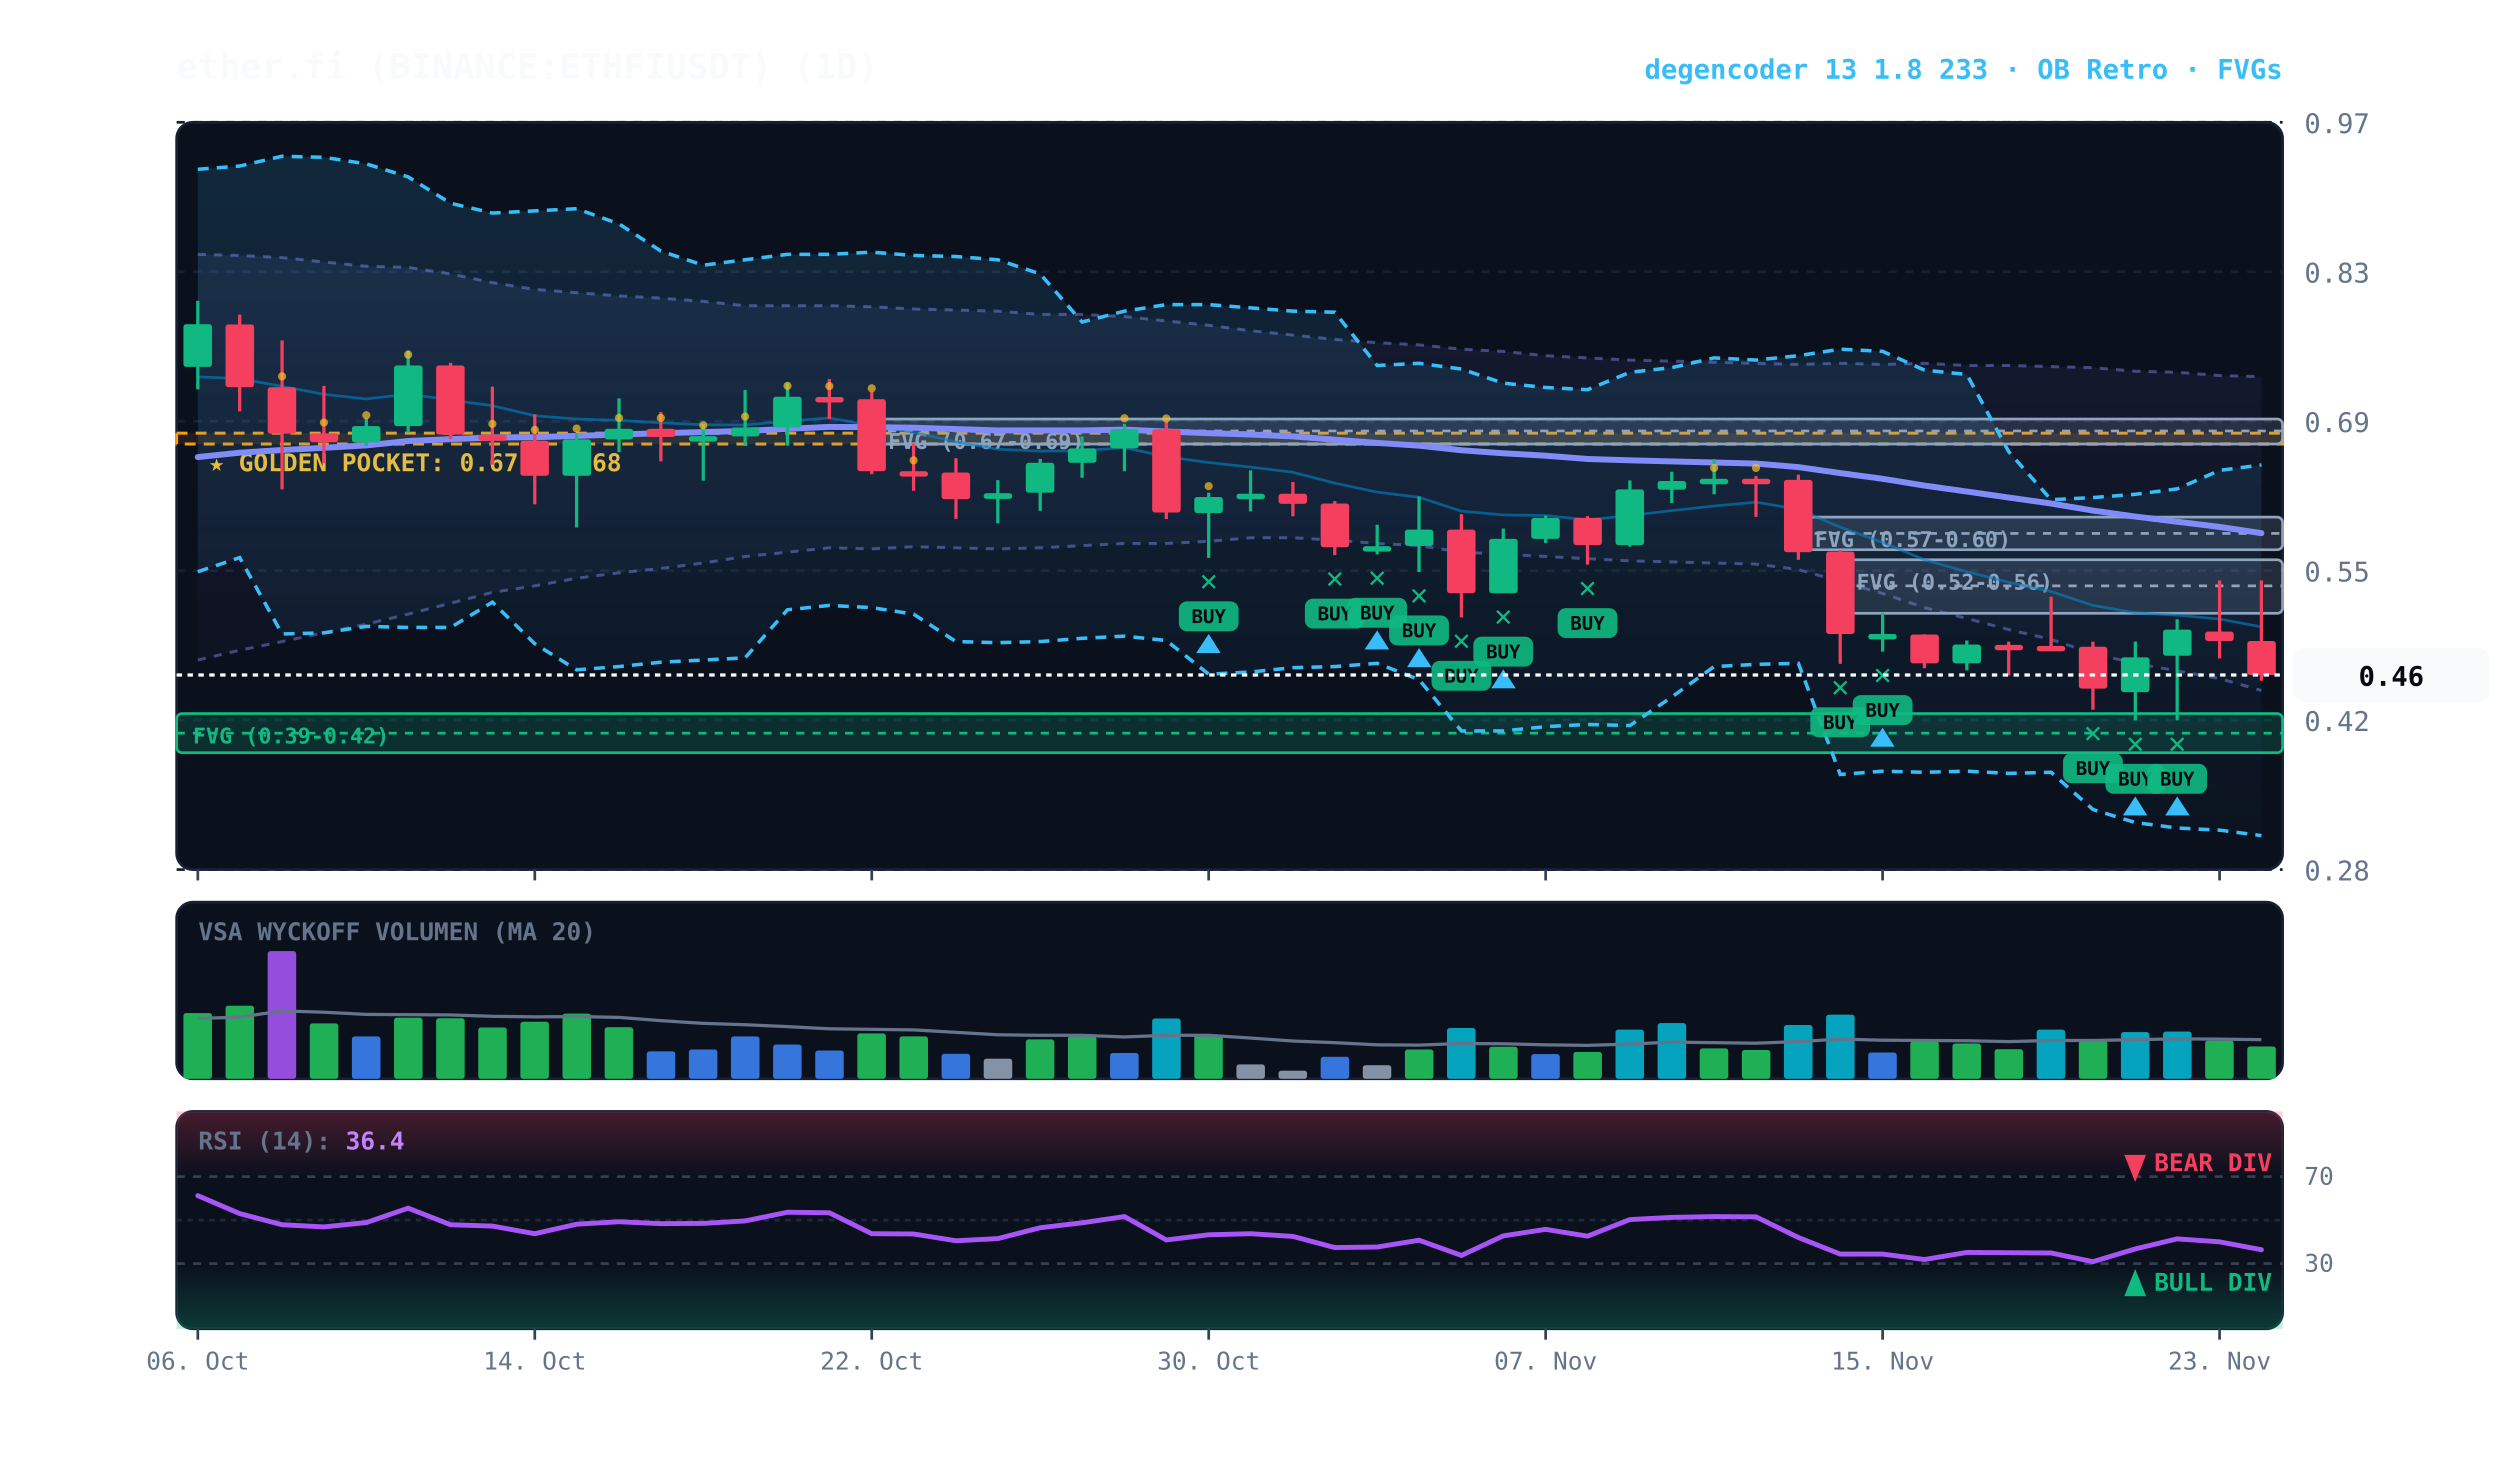
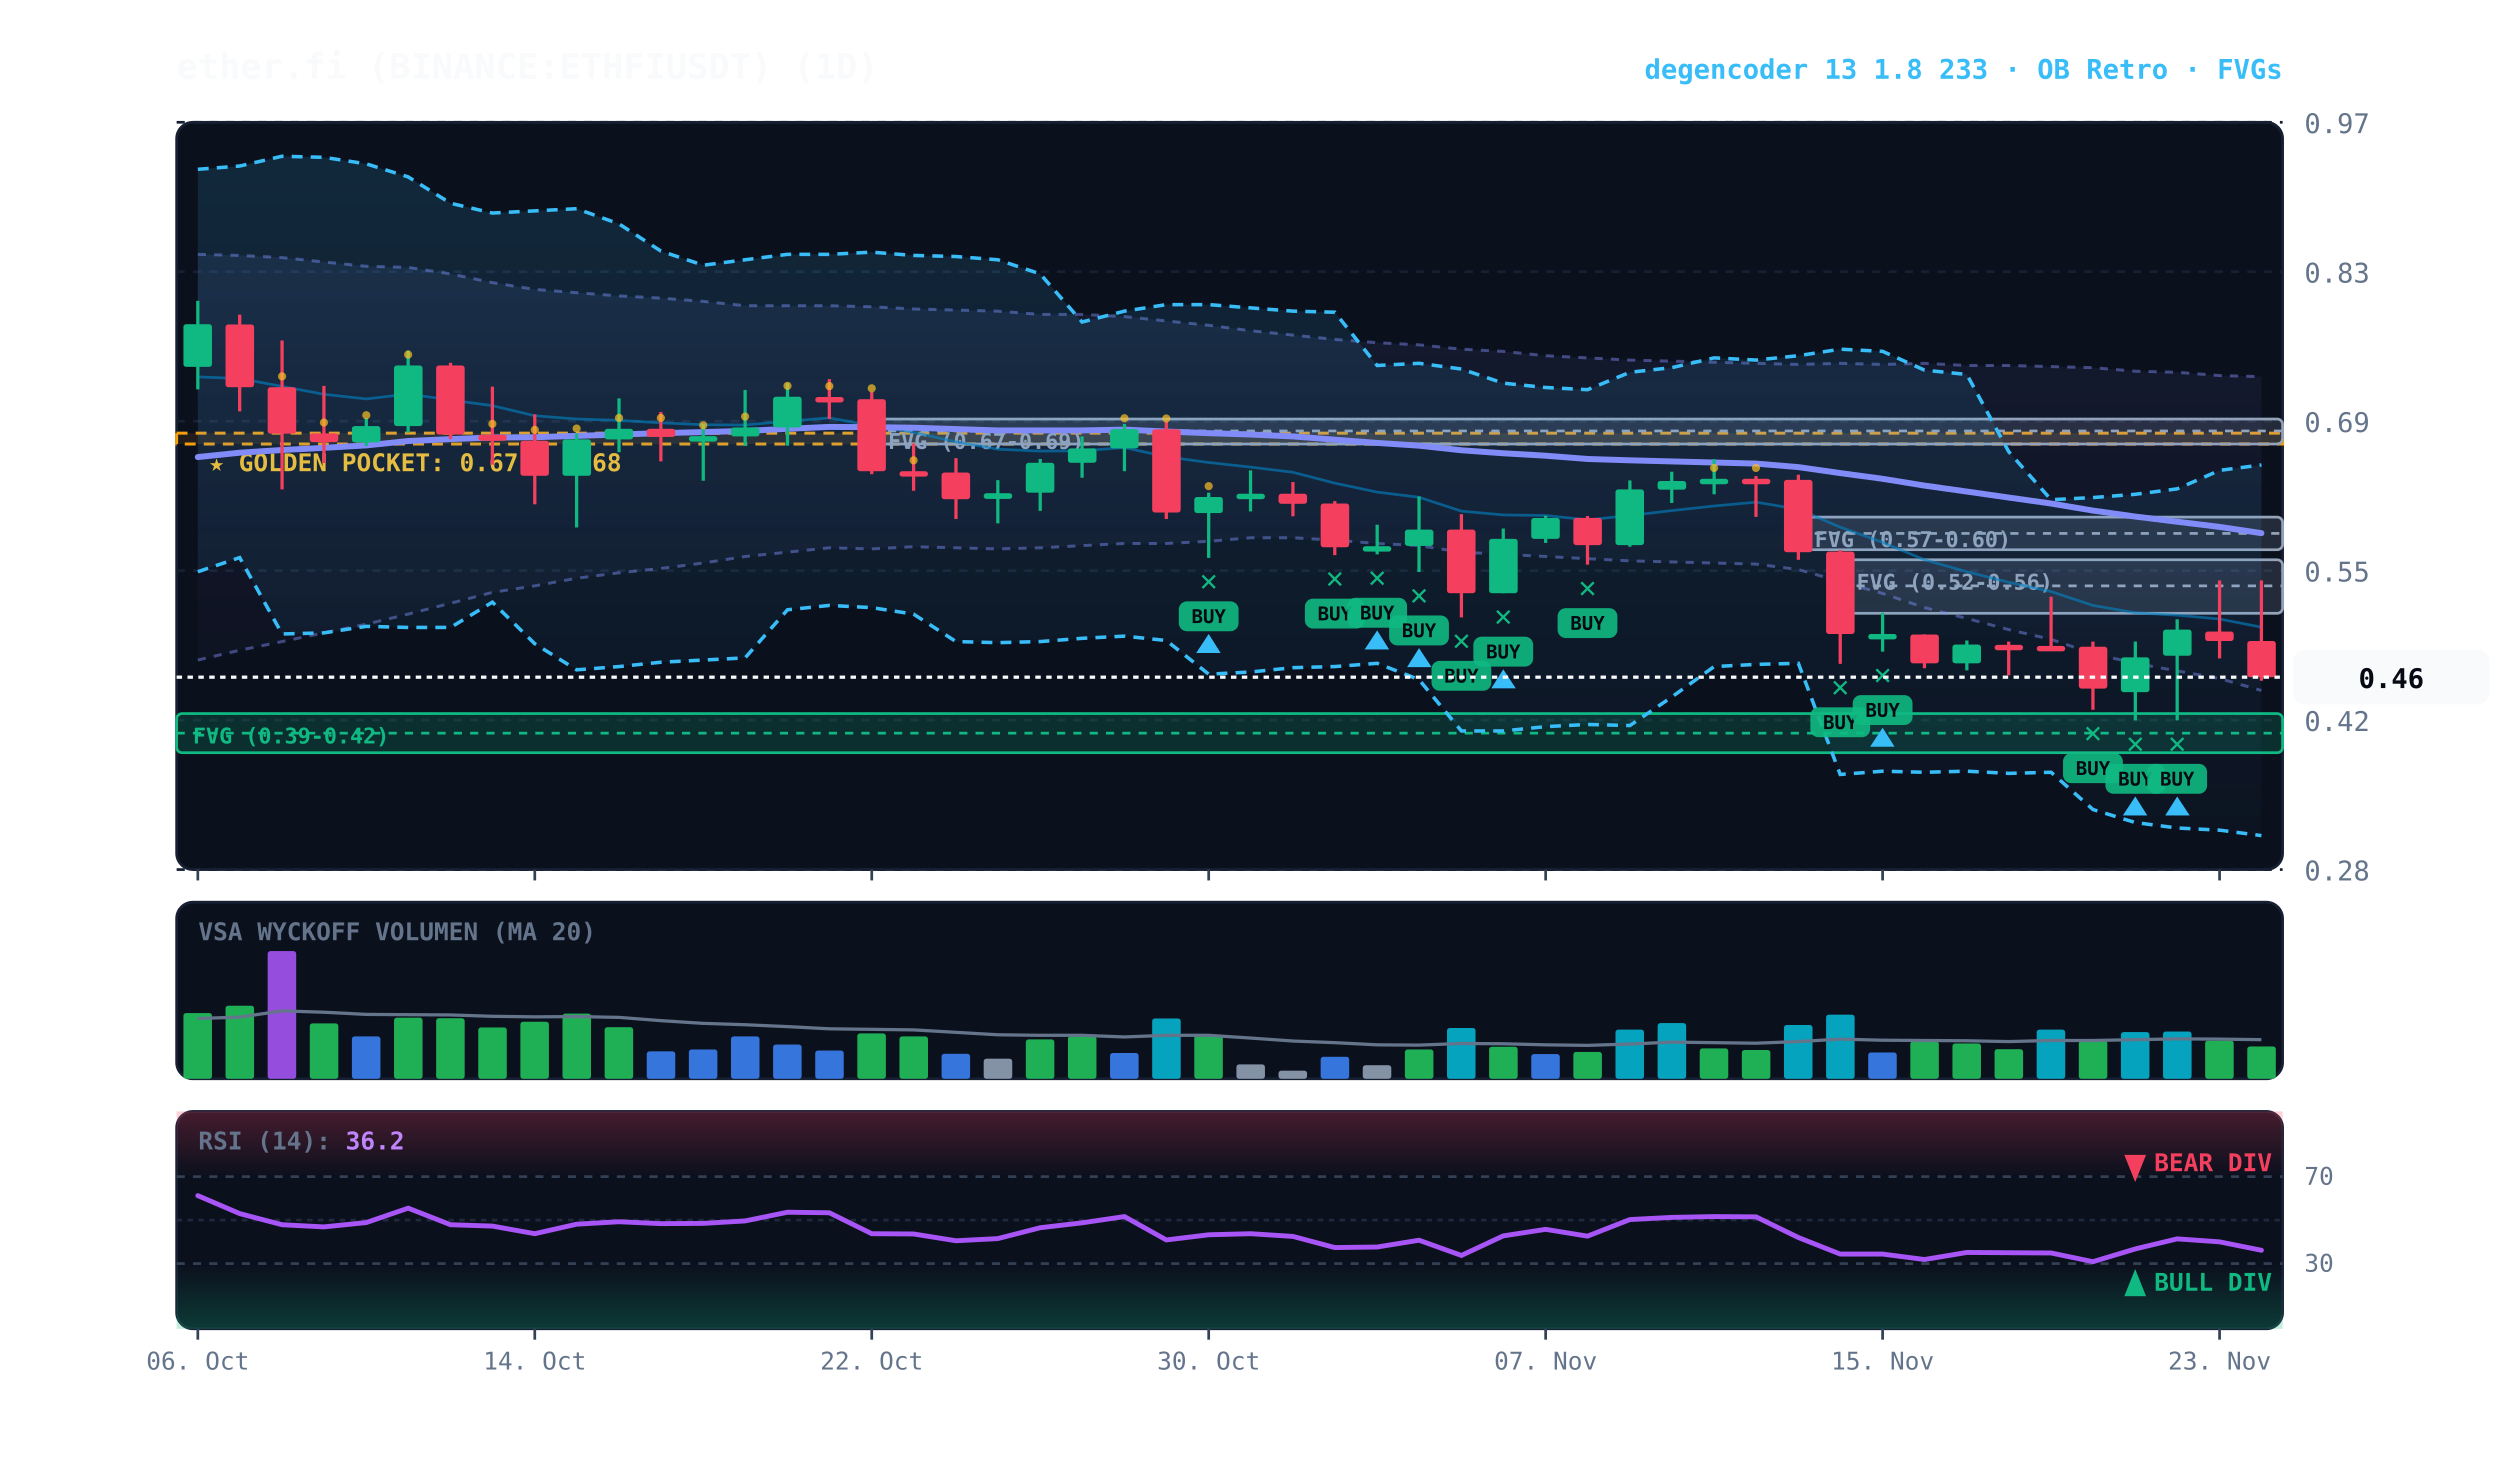
<svg xmlns="http://www.w3.org/2000/svg" viewBox="0 0 920 540" width="100%" height="100%" style="background:#070a13; font-family:'JetBrains Mono', monospace;">
  <defs>
    <linearGradient id="cloud-grad" x1="0%" y1="0%" x2="0%" y2="100%">
      <stop offset="0%" stop-color="#38bdf8" stop-opacity="0.14" />
      <stop offset="100%" stop-color="#38bdf8" stop-opacity="0.02" />
    </linearGradient>
    <linearGradient id="rfe-cloud" x1="0%" y1="0%" x2="0%" y2="100%">
      <stop offset="0%" stop-color="#818cf8" stop-opacity="0.09" />
      <stop offset="100%" stop-color="#818cf8" stop-opacity="0.02" />
    </linearGradient>
    <linearGradient id="rsi-overbought" x1="0%" y1="0%" x2="0%" y2="100%">
      <stop offset="0%" stop-color="#f43f5e" stop-opacity="0.25" />
      <stop offset="100%" stop-color="#f43f5e" stop-opacity="0.0" />
    </linearGradient>
    <linearGradient id="rsi-oversold" x1="0%" y1="0%" x2="0%" y2="100%">
      <stop offset="0%" stop-color="#10b981" stop-opacity="0.0" />
      <stop offset="100%" stop-color="#10b981" stop-opacity="0.25" />
    </linearGradient>
  </defs>
  <rect x="65" y="45" width="775" height="275" fill="#0b101d" rx="6" stroke="#172033" stroke-width="1" />
  <rect x="65" y="332" width="775" height="65" fill="#0b101d" rx="6" stroke="#172033" stroke-width="1" />
  <rect x="65" y="409" width="775" height="80" fill="#0b101d" rx="6" stroke="#172033" stroke-width="1" />
  <line x1="65" y1="320.0" x2="840" y2="320.0" stroke="#172033" stroke-dasharray="3,3" stroke-width="1" />
  <text x="848" y="324.0" fill="#64748b" font-size="10" text-anchor="start">0.28</text>
  <line x1="65" y1="265.0" x2="840" y2="265.0" stroke="#172033" stroke-dasharray="3,3" stroke-width="1" />
  <text x="848" y="269.0" fill="#64748b" font-size="10" text-anchor="start">0.42</text>
  <line x1="65" y1="210.0" x2="840" y2="210.0" stroke="#172033" stroke-dasharray="3,3" stroke-width="1" />
  <text x="848" y="214.0" fill="#64748b" font-size="10" text-anchor="start">0.55</text>
  <line x1="65" y1="155.0" x2="840" y2="155.0" stroke="#172033" stroke-dasharray="3,3" stroke-width="1" />
  <text x="848" y="159.0" fill="#64748b" font-size="10" text-anchor="start">0.69</text>
  <line x1="65" y1="100.0" x2="840" y2="100.0" stroke="#172033" stroke-dasharray="3,3" stroke-width="1" />
  <text x="848" y="104.0" fill="#64748b" font-size="10" text-anchor="start">0.83</text>
  <line x1="65" y1="45.0" x2="840" y2="45.0" stroke="#172033" stroke-dasharray="3,3" stroke-width="1" />
  <text x="848" y="49.0" fill="#64748b" font-size="10" text-anchor="start">0.97</text>
  <rect x="65" y="159.4" width="775" height="4.0" fill="rgba(245, 158, 11, 0.10)" stroke="#f59e0b" stroke-dasharray="4,3" stroke-width="1.1" />
  <text x="77" y="173.4" fill="#fbbf24" font-size="9" font-weight="bold">★ GOLDEN POCKET: 0.67 - 0.68</text>
  <rect x="677.2" y="206.0" width="162.8" height="19.7" fill="rgba(148, 163, 184, 0.18)" stroke="#94a3b8" stroke-width="1" rx="2" />
  <line x1="677.2" y1="215.6" x2="840" y2="215.6" stroke="#94a3b8" stroke-dasharray="3,3" stroke-width="1" />
  <text x="683.2" y="217.0" fill="#94a3b8" font-size="8" font-weight="bold">FVG (0.52-0.56)</text>
  <rect x="661.8" y="190.3" width="178.2" height="12.0" fill="rgba(148, 163, 184, 0.18)" stroke="#94a3b8" stroke-width="1" rx="2" />
  <line x1="661.8" y1="196.3" x2="840" y2="196.3" stroke="#94a3b8" stroke-dasharray="3,3" stroke-width="1" />
  <text x="667.8" y="201.3" fill="#94a3b8" font-size="8" font-weight="bold">FVG (0.57-0.60)</text>
  <rect x="320.8" y="154.2" width="519.2" height="9.2" fill="rgba(148, 163, 184, 0.18)" stroke="#94a3b8" stroke-width="1" rx="2" />
  <line x1="320.8" y1="158.6" x2="840" y2="158.6" stroke="#94a3b8" stroke-dasharray="3,3" stroke-width="1" />
  <text x="326.8" y="165.2" fill="#94a3b8" font-size="8" font-weight="bold">FVG (0.67-0.69)</text>
  <rect x="65.0" y="262.6" width="775.0" height="14.4" fill="rgba(16, 185, 129, 0.18)" stroke="#10b981" stroke-width="1" rx="2" />
  <line x1="65.0" y1="269.8" x2="840" y2="269.8" stroke="#10b981" stroke-dasharray="3,3" stroke-width="1" />
  <text x="71.0" y="273.6" fill="#10b981" font-size="8" font-weight="bold">FVG (0.39-0.42)</text>
  <polygon points="72.8,93.6 88.2,94.0 103.8,94.8 119.2,96.4 134.8,98.0 150.2,98.4 165.8,100.8 181.2,104.0 196.8,106.5 212.2,107.7 227.8,108.9 243.2,109.7 258.8,110.9 274.2,112.5 289.8,112.5 305.2,112.5 320.8,112.9 336.2,113.7 351.8,114.1 367.2,114.5 382.8,115.7 398.2,115.7 413.8,116.5 429.2,118.1 444.8,119.7 460.2,121.7 475.8,123.3 491.2,124.9 506.8,126.1 522.2,126.9 537.8,128.5 553.2,129.3 568.8,130.9 584.2,131.7 599.8,132.5 615.2,132.9 630.8,133.3 646.2,133.7 661.8,134.1 677.2,133.7 692.8,134.1 708.2,133.7 723.8,134.5 739.2,134.5 754.8,134.9 770.2,135.3 785.8,136.6 801.2,137.0 816.8,138.2 832.2,138.6 832.2,254.1 816.8,249.7 801.2,246.9 785.8,244.1 770.2,240.5 754.8,235.3 739.2,231.7 723.8,227.6 708.2,223.6 692.8,218.4 677.2,214.0 661.8,209.6 646.2,207.6 630.8,207.2 615.2,206.8 599.8,206.4 584.2,205.6 568.8,204.8 553.2,204.0 537.8,203.2 522.2,200.8 506.8,200.0 491.2,198.8 475.8,197.9 460.2,197.9 444.8,199.2 429.2,200.0 413.8,200.0 398.2,200.8 382.8,201.6 367.2,202.0 351.8,201.6 336.2,201.2 320.8,202.0 305.2,201.6 289.8,203.2 274.2,204.8 258.8,207.2 243.2,209.2 227.8,210.8 212.2,212.8 196.8,215.6 181.2,218.0 165.8,222.0 150.2,226.0 134.8,229.7 119.2,232.9 103.8,236.1 88.2,239.3 72.8,242.9" fill="url(#rfe-cloud)" />
  <polyline points="72.8,93.6 88.2,94.0 103.8,94.8 119.2,96.4 134.8,98.0 150.2,98.4 165.8,100.8 181.2,104.0 196.8,106.5 212.2,107.7 227.8,108.9 243.2,109.7 258.8,110.9 274.2,112.5 289.8,112.5 305.2,112.5 320.8,112.9 336.2,113.7 351.8,114.1 367.2,114.5 382.8,115.7 398.2,115.7 413.8,116.5 429.2,118.1 444.8,119.7 460.2,121.7 475.8,123.3 491.2,124.9 506.8,126.1 522.2,126.9 537.8,128.5 553.2,129.3 568.8,130.9 584.2,131.7 599.8,132.5 615.2,132.9 630.8,133.3 646.2,133.7 661.8,134.1 677.2,133.7 692.8,134.1 708.2,133.7 723.8,134.5 739.2,134.5 754.8,134.9 770.2,135.3 785.8,136.6 801.2,137.0 816.8,138.2 832.2,138.6" fill="none" stroke="#818cf8" stroke-width="1.1" stroke-opacity="0.45" stroke-dasharray="3,3" />
  <polyline points="72.8,242.9 88.2,239.3 103.8,236.1 119.2,232.9 134.8,229.7 150.2,226.0 165.8,222.0 181.2,218.0 196.8,215.6 212.2,212.8 227.8,210.8 243.2,209.2 258.8,207.2 274.2,204.8 289.8,203.2 305.2,201.6 320.8,202.0 336.2,201.2 351.8,201.6 367.2,202.0 382.8,201.6 398.2,200.8 413.8,200.0 429.2,200.0 444.8,199.2 460.2,197.9 475.8,197.9 491.2,198.8 506.8,200.0 522.2,200.8 537.8,203.2 553.2,204.0 568.8,204.8 584.2,205.6 599.8,206.4 615.2,206.8 630.8,207.2 646.2,207.6 661.8,209.6 677.2,214.0 692.8,218.4 708.2,223.6 723.8,227.6 739.2,231.7 754.8,235.3 770.2,240.5 785.8,244.1 801.2,246.9 816.8,249.7 832.2,254.1" fill="none" stroke="#818cf8" stroke-width="1.1" stroke-opacity="0.45" stroke-dasharray="3,3" />
  <polygon points="72.8,62.3 88.2,61.1 103.8,57.5 119.2,57.9 134.8,60.3 150.2,65.1 165.8,74.8 181.2,78.4 196.8,77.6 212.2,76.8 227.8,82.4 243.2,92.4 258.8,97.6 274.2,95.6 289.8,93.6 305.2,93.6 320.8,92.8 336.2,94.0 351.8,94.4 367.2,95.6 382.8,100.8 398.2,118.5 413.8,114.5 429.2,112.1 444.8,112.1 460.2,113.3 475.8,114.5 491.2,114.9 506.8,134.5 522.2,133.7 537.8,135.8 553.2,141.0 568.8,142.6 584.2,143.4 599.8,137.0 615.2,135.3 630.8,131.7 646.2,132.5 661.8,130.9 677.2,128.5 692.8,129.3 708.2,136.2 723.8,137.8 739.2,166.2 754.8,183.9 770.2,183.1 785.8,181.9 801.2,179.9 816.8,173.1 832.2,171.1 832.2,307.5 816.8,305.5 801.2,304.7 785.8,302.7 770.2,297.9 754.8,284.2 739.2,284.6 723.8,283.8 708.2,284.2 692.8,283.8 677.2,285.0 661.8,244.1 646.2,244.5 630.8,245.3 615.2,256.5 599.8,267.0 584.2,266.6 568.8,267.4 553.2,269.0 537.8,269.0 522.2,250.1 506.8,244.1 491.2,245.3 475.8,245.7 460.2,247.3 444.8,248.1 429.2,235.7 413.8,234.1 398.2,234.9 382.8,236.1 367.2,236.5 351.8,236.1 336.2,226.0 320.8,223.6 305.2,222.8 289.8,224.4 274.2,242.1 258.8,242.9 243.2,243.7 227.8,245.3 212.2,246.5 196.8,236.9 181.2,221.6 165.8,230.9 150.2,230.9 134.8,230.5 119.2,232.9 103.8,233.3 88.2,205.2 72.8,210.4" fill="url(#cloud-grad)" />
  <polyline points="72.8,62.3 88.2,61.1 103.8,57.5 119.2,57.9 134.8,60.3 150.2,65.1 165.8,74.8 181.2,78.4 196.8,77.6 212.2,76.8 227.8,82.4 243.2,92.4 258.8,97.6 274.2,95.6 289.8,93.6 305.2,93.6 320.8,92.8 336.2,94.0 351.8,94.4 367.2,95.6 382.8,100.8 398.2,118.5 413.8,114.5 429.2,112.1 444.8,112.1 460.2,113.3 475.8,114.5 491.2,114.9 506.8,134.5 522.2,133.7 537.8,135.8 553.2,141.0 568.8,142.6 584.2,143.4 599.8,137.0 615.2,135.3 630.8,131.7 646.2,132.5 661.8,130.9 677.2,128.5 692.8,129.3 708.2,136.2 723.8,137.8 739.2,166.2 754.8,183.9 770.2,183.1 785.8,181.9 801.2,179.9 816.8,173.1 832.2,171.1" fill="none" stroke="#38bdf8" stroke-width="1.3" stroke-dasharray="4,3" />
  <polyline points="72.8,210.4 88.2,205.2 103.8,233.3 119.2,232.9 134.8,230.5 150.2,230.9 165.8,230.9 181.2,221.6 196.8,236.9 212.2,246.5 227.8,245.3 243.2,243.7 258.8,242.9 274.2,242.1 289.8,224.4 305.2,222.8 320.8,223.6 336.2,226.0 351.8,236.1 367.2,236.5 382.8,236.1 398.2,234.9 413.8,234.1 429.2,235.7 444.8,248.1 460.2,247.3 475.8,245.7 491.2,245.3 506.8,244.1 522.2,250.1 537.8,269.0 553.2,269.0 568.8,267.4 584.2,266.6 599.8,267.0 615.2,256.5 630.8,245.3 646.2,244.5 661.8,244.1 677.2,285.0 692.8,283.8 708.2,284.2 723.8,283.8 739.2,284.6 754.8,284.2 770.2,297.9 785.8,302.7 801.2,304.7 816.8,305.5 832.2,307.5" fill="none" stroke="#38bdf8" stroke-width="1.3" stroke-dasharray="4,3" />
-   <polyline points="72.8,138.7 88.2,139.3 103.8,142.2 119.2,145.1 134.8,146.8 150.2,145.0 165.8,147.2 181.2,149.3 196.8,153.0 212.2,154.2 227.8,154.7 243.2,155.6 258.8,156.3 274.2,156.4 289.8,155.0 305.2,153.8 320.8,156.6 336.2,159.1 351.8,162.6 367.2,165.3 382.8,166.0 398.2,165.9 413.8,164.7 429.2,168.1 444.8,170.2 460.2,171.9 475.8,173.8 491.2,177.8 506.8,181.1 522.2,183.0 537.8,188.1 553.2,189.5 568.8,189.7 584.2,191.3 599.8,189.7 615.2,187.9 630.8,186.2 646.2,184.8 661.8,187.4 677.2,194.0 692.8,199.6 708.2,206.0 723.8,210.4 739.2,214.3 754.8,217.7 770.2,222.8 785.8,225.5 801.2,226.4 816.8,227.8 832.2,230.7" fill="none" stroke="#0284c7" stroke-width="1.0" stroke-opacity="0.6" />
+   <polyline points="72.8,138.7 88.2,139.3 103.8,142.2 119.2,145.1 134.8,146.8 150.2,145.0 165.8,147.2 181.2,149.3 196.8,153.0 212.2,154.2 227.8,154.7 243.2,155.6 258.8,156.3 274.2,156.4 289.8,155.0 305.2,153.8 320.8,156.6 336.2,159.1 351.8,162.6 367.2,165.3 382.8,166.0 398.2,165.9 413.8,164.7 429.2,168.1 444.8,170.2 460.2,171.9 475.8,173.8 491.2,177.8 506.8,181.1 522.2,183.0 537.8,188.1 553.2,189.5 568.8,189.7 584.2,191.3 599.8,189.7 615.2,187.9 630.8,186.2 646.2,184.8 661.8,187.4 677.2,194.0 692.8,199.6 708.2,206.0 723.8,210.4 739.2,214.3 754.8,217.7 770.2,222.8 785.8,225.5 801.2,226.4 816.8,227.8 832.2,230.8" fill="none" stroke="#0284c7" stroke-width="1.0" stroke-opacity="0.6" />
  <polyline points="72.8,168.2 88.2,166.6 103.8,165.6 119.2,164.8 134.8,163.9 150.2,162.3 165.8,161.6 181.2,161.0 196.8,160.9 212.2,160.4 227.8,159.9 243.2,159.4 258.8,159.0 274.2,158.6 289.8,157.8 305.2,157.1 320.8,157.2 336.2,157.4 351.8,157.9 367.2,158.4 382.8,158.4 398.2,158.4 413.8,158.1 429.2,158.8 444.8,159.4 460.2,159.9 475.8,160.6 491.2,161.8 506.8,163.0 522.2,164.0 537.8,165.7 553.2,166.8 568.8,167.7 584.2,168.9 599.8,169.4 615.2,169.8 630.8,170.2 646.2,170.6 661.8,171.9 677.2,174.1 692.8,176.2 708.2,178.7 723.8,180.9 739.2,183.1 754.8,185.3 770.2,187.9 785.8,190.1 801.2,192.0 816.8,193.9 832.2,196.2" fill="none" stroke="#818cf8" stroke-width="2.2" stroke-linecap="round" />
  <line x1="72.8" y1="110.7" x2="72.8" y2="143.3" stroke="#10b981" stroke-width="1.2" />
  <rect x="67.5" y="119.3" width="10.5" height="15.7" fill="#10b981" rx="1" />
  <line x1="88.2" y1="115.8" x2="88.2" y2="151.4" stroke="#f43f5e" stroke-width="1.2" />
  <rect x="83.0" y="119.4" width="10.5" height="23.1" fill="#f43f5e" rx="1" />
  <line x1="103.8" y1="125.3" x2="103.8" y2="180.1" stroke="#f43f5e" stroke-width="1.2" />
  <rect x="98.5" y="142.5" width="10.5" height="17.1" fill="#f43f5e" rx="1" />
  <circle cx="103.8" cy="138.5" r="1.5" fill="#fbbf24" opacity="0.7" />
  <line x1="119.2" y1="142.0" x2="119.2" y2="170.4" stroke="#f43f5e" stroke-width="1.2" />
  <rect x="114.0" y="159.5" width="10.5" height="3.2" fill="#f43f5e" rx="1" />
  <circle cx="119.2" cy="155.5" r="1.5" fill="#fbbf24" opacity="0.7" />
  <line x1="134.8" y1="153.9" x2="134.8" y2="164.1" stroke="#10b981" stroke-width="1.2" />
  <rect x="129.5" y="156.8" width="10.5" height="6.0" fill="#10b981" rx="1" />
  <circle cx="134.8" cy="152.8" r="1.5" fill="#fbbf24" opacity="0.7" />
  <line x1="150.2" y1="129.0" x2="150.2" y2="159.2" stroke="#10b981" stroke-width="1.2" />
  <rect x="145.0" y="134.5" width="10.5" height="22.3" fill="#10b981" rx="1" />
  <circle cx="150.2" cy="130.5" r="1.5" fill="#fbbf24" opacity="0.7" />
  <line x1="165.8" y1="133.5" x2="165.8" y2="161.6" stroke="#f43f5e" stroke-width="1.2" />
  <rect x="160.5" y="134.5" width="10.5" height="25.4" fill="#f43f5e" rx="1" />
  <line x1="181.2" y1="142.3" x2="181.2" y2="171.0" stroke="#f43f5e" stroke-width="1.2" />
  <rect x="176.0" y="160.0" width="10.5" height="2.2" fill="#f43f5e" rx="1" />
  <circle cx="181.2" cy="156.0" r="1.5" fill="#fbbf24" opacity="0.7" />
  <line x1="196.8" y1="152.5" x2="196.8" y2="185.6" stroke="#f43f5e" stroke-width="1.2" />
  <rect x="191.5" y="162.2" width="10.5" height="12.9" fill="#f43f5e" rx="1" />
  <circle cx="196.8" cy="158.2" r="1.5" fill="#fbbf24" opacity="0.7" />
  <line x1="212.2" y1="159.5" x2="212.2" y2="194.1" stroke="#10b981" stroke-width="1.2" />
  <rect x="207.0" y="161.7" width="10.5" height="13.4" fill="#10b981" rx="1" />
  <circle cx="212.2" cy="157.7" r="1.5" fill="#fbbf24" opacity="0.7" />
  <line x1="227.8" y1="146.6" x2="227.8" y2="166.4" stroke="#10b981" stroke-width="1.2" />
  <rect x="222.5" y="157.8" width="10.5" height="3.9" fill="#10b981" rx="1" />
  <circle cx="227.8" cy="153.8" r="1.5" fill="#fbbf24" opacity="0.7" />
  <line x1="243.2" y1="151.6" x2="243.2" y2="169.8" stroke="#f43f5e" stroke-width="1.2" />
  <rect x="238.0" y="157.8" width="10.5" height="3.0" fill="#f43f5e" rx="1" />
  <circle cx="243.2" cy="153.8" r="1.5" fill="#fbbf24" opacity="0.7" />
  <line x1="258.8" y1="156.1" x2="258.8" y2="176.9" stroke="#10b981" stroke-width="1.2" />
  <rect x="253.5" y="160.5" width="10.5" height="2.0" fill="#10b981" rx="1" />
  <circle cx="258.8" cy="156.5" r="1.5" fill="#fbbf24" opacity="0.7" />
  <line x1="274.2" y1="143.5" x2="274.2" y2="164.1" stroke="#10b981" stroke-width="1.2" />
  <rect x="269.0" y="157.3" width="10.5" height="3.3" fill="#10b981" rx="1" />
  <circle cx="274.2" cy="153.3" r="1.5" fill="#fbbf24" opacity="0.7" />
  <line x1="289.8" y1="141.0" x2="289.8" y2="164.0" stroke="#10b981" stroke-width="1.2" />
  <rect x="284.5" y="146.0" width="10.5" height="11.3" fill="#10b981" rx="1" />
  <circle cx="289.8" cy="142.0" r="1.5" fill="#fbbf24" opacity="0.7" />
  <line x1="305.2" y1="139.5" x2="305.2" y2="154.2" stroke="#f43f5e" stroke-width="1.2" />
  <rect x="300.0" y="146.1" width="10.5" height="2.0" fill="#f43f5e" rx="1" />
  <circle cx="305.2" cy="142.1" r="1.5" fill="#fbbf24" opacity="0.7" />
  <line x1="320.8" y1="144.2" x2="320.8" y2="174.5" stroke="#f43f5e" stroke-width="1.2" />
  <rect x="315.5" y="146.9" width="10.5" height="26.5" fill="#f43f5e" rx="1" />
  <circle cx="320.8" cy="142.9" r="1.5" fill="#fbbf24" opacity="0.7" />
  <line x1="336.2" y1="163.2" x2="336.2" y2="180.6" stroke="#f43f5e" stroke-width="1.2" />
  <rect x="331.0" y="173.4" width="10.5" height="2.0" fill="#f43f5e" rx="1" />
  <circle cx="336.2" cy="169.4" r="1.5" fill="#fbbf24" opacity="0.7" />
  <line x1="351.8" y1="168.6" x2="351.8" y2="191.0" stroke="#f43f5e" stroke-width="1.2" />
  <rect x="346.5" y="173.9" width="10.5" height="9.8" fill="#f43f5e" rx="1" />
  <line x1="367.2" y1="176.7" x2="367.2" y2="192.6" stroke="#10b981" stroke-width="1.2" />
  <rect x="362.0" y="181.5" width="10.5" height="2.1" fill="#10b981" rx="1" />
  <line x1="382.8" y1="168.9" x2="382.8" y2="188.0" stroke="#10b981" stroke-width="1.2" />
  <rect x="377.5" y="170.3" width="10.5" height="11.0" fill="#10b981" rx="1" />
  <line x1="398.2" y1="160.6" x2="398.2" y2="175.8" stroke="#10b981" stroke-width="1.2" />
  <rect x="393.0" y="165.0" width="10.5" height="5.3" fill="#10b981" rx="1" />
  <line x1="413.8" y1="156.0" x2="413.8" y2="173.4" stroke="#10b981" stroke-width="1.2" />
  <rect x="408.5" y="157.9" width="10.5" height="7.1" fill="#10b981" rx="1" />
  <circle cx="413.8" cy="153.9" r="1.5" fill="#fbbf24" opacity="0.7" />
  <line x1="429.2" y1="155.1" x2="429.2" y2="191.0" stroke="#f43f5e" stroke-width="1.2" />
  <rect x="424.0" y="158.0" width="10.5" height="30.6" fill="#f43f5e" rx="1" />
  <circle cx="429.2" cy="154.0" r="1.5" fill="#fbbf24" opacity="0.7" />
  <line x1="444.8" y1="181.3" x2="444.8" y2="205.3" stroke="#10b981" stroke-width="1.2" />
  <rect x="439.5" y="182.9" width="10.5" height="5.9" fill="#10b981" rx="1" />
  <text x="444.8" y="217.3" fill="#10b981" font-size="11" font-weight="bold" text-anchor="middle">✕</text>
  <rect x="433.8" y="221.3" width="22" height="11" fill="#10b981" rx="3" opacity="0.9" />
  <text x="444.8" y="229.3" fill="#070a13" font-size="7" font-weight="bold" text-anchor="middle">BUY</text>
  <polygon points="444.8,233.3 440.2,240.3 449.2,240.3" fill="#38bdf8" />
  <circle cx="444.8" cy="178.9" r="1.5" fill="#fbbf24" opacity="0.7" />
  <line x1="460.2" y1="173.1" x2="460.2" y2="188.2" stroke="#10b981" stroke-width="1.2" />
  <rect x="455.0" y="181.7" width="10.5" height="2.0" fill="#10b981" rx="1" />
  <line x1="475.8" y1="177.4" x2="475.8" y2="190.0" stroke="#f43f5e" stroke-width="1.2" />
  <rect x="470.5" y="181.7" width="10.5" height="3.7" fill="#f43f5e" rx="1" />
  <line x1="491.2" y1="184.4" x2="491.2" y2="204.3" stroke="#f43f5e" stroke-width="1.2" />
  <rect x="486.0" y="185.3" width="10.5" height="16.1" fill="#f43f5e" rx="1" />
  <text x="491.2" y="216.3" fill="#10b981" font-size="11" font-weight="bold" text-anchor="middle">✕</text>
  <rect x="480.2" y="220.3" width="22" height="11" fill="#10b981" rx="3" opacity="0.9" />
  <text x="491.2" y="228.3" fill="#070a13" font-size="7" font-weight="bold" text-anchor="middle">BUY</text>
  <line x1="506.8" y1="193.1" x2="506.8" y2="204.0" stroke="#10b981" stroke-width="1.2" />
  <rect x="501.5" y="201.0" width="10.5" height="2.0" fill="#10b981" rx="1" />
  <text x="506.8" y="216.0" fill="#10b981" font-size="11" font-weight="bold" text-anchor="middle">✕</text>
  <rect x="495.8" y="220.0" width="22" height="11" fill="#10b981" rx="3" opacity="0.9" />
  <text x="506.8" y="228.0" fill="#070a13" font-size="7" font-weight="bold" text-anchor="middle">BUY</text>
  <polygon points="506.8,232.0 502.2,239.0 511.2,239.0" fill="#38bdf8" />
  <line x1="522.2" y1="182.7" x2="522.2" y2="210.5" stroke="#10b981" stroke-width="1.2" />
  <rect x="517.0" y="194.9" width="10.5" height="6.0" fill="#10b981" rx="1" />
  <text x="522.2" y="222.5" fill="#10b981" font-size="11" font-weight="bold" text-anchor="middle">✕</text>
  <rect x="511.2" y="226.5" width="22" height="11" fill="#10b981" rx="3" opacity="0.9" />
  <text x="522.2" y="234.5" fill="#070a13" font-size="7" font-weight="bold" text-anchor="middle">BUY</text>
  <polygon points="522.2,238.5 517.8,245.5 526.8,245.5" fill="#38bdf8" />
  <line x1="537.8" y1="189.2" x2="537.8" y2="227.2" stroke="#f43f5e" stroke-width="1.2" />
  <rect x="532.5" y="194.9" width="10.5" height="23.4" fill="#f43f5e" rx="1" />
  <text x="537.8" y="239.2" fill="#10b981" font-size="11" font-weight="bold" text-anchor="middle">✕</text>
  <rect x="526.8" y="243.2" width="22" height="11" fill="#10b981" rx="3" opacity="0.9" />
  <text x="537.8" y="251.2" fill="#070a13" font-size="7" font-weight="bold" text-anchor="middle">BUY</text>
  <line x1="553.2" y1="194.5" x2="553.2" y2="218.3" stroke="#10b981" stroke-width="1.2" />
  <rect x="548.0" y="198.3" width="10.5" height="20.0" fill="#10b981" rx="1" />
  <text x="553.2" y="230.3" fill="#10b981" font-size="11" font-weight="bold" text-anchor="middle">✕</text>
  <rect x="542.2" y="234.3" width="22" height="11" fill="#10b981" rx="3" opacity="0.9" />
  <text x="553.2" y="242.3" fill="#070a13" font-size="7" font-weight="bold" text-anchor="middle">BUY</text>
  <polygon points="553.2,246.3 548.8,253.3 557.8,253.3" fill="#38bdf8" />
  <line x1="568.8" y1="189.8" x2="568.8" y2="199.8" stroke="#10b981" stroke-width="1.2" />
  <rect x="563.5" y="190.6" width="10.5" height="7.7" fill="#10b981" rx="1" />
  <line x1="584.2" y1="189.9" x2="584.2" y2="207.8" stroke="#f43f5e" stroke-width="1.2" />
  <rect x="579.0" y="190.6" width="10.5" height="10.0" fill="#f43f5e" rx="1" />
  <text x="584.2" y="219.8" fill="#10b981" font-size="11" font-weight="bold" text-anchor="middle">✕</text>
  <rect x="573.2" y="223.8" width="22" height="11" fill="#10b981" rx="3" opacity="0.9" />
  <text x="584.2" y="231.8" fill="#070a13" font-size="7" font-weight="bold" text-anchor="middle">BUY</text>
  <line x1="599.8" y1="176.8" x2="599.8" y2="201.2" stroke="#10b981" stroke-width="1.2" />
  <rect x="594.5" y="180.1" width="10.5" height="20.5" fill="#10b981" rx="1" />
  <line x1="615.2" y1="173.6" x2="615.2" y2="185.1" stroke="#10b981" stroke-width="1.2" />
  <rect x="610.0" y="177.0" width="10.5" height="3.2" fill="#10b981" rx="1" />
  <line x1="630.8" y1="169.0" x2="630.8" y2="181.9" stroke="#10b981" stroke-width="1.2" />
  <rect x="625.5" y="176.2" width="10.5" height="2.0" fill="#10b981" rx="1" />
  <circle cx="630.8" cy="172.2" r="1.5" fill="#fbbf24" opacity="0.7" />
  <line x1="646.2" y1="175.2" x2="646.2" y2="190.2" stroke="#f43f5e" stroke-width="1.2" />
  <rect x="641.0" y="176.2" width="10.5" height="2.0" fill="#f43f5e" rx="1" />
  <circle cx="646.2" cy="172.2" r="1.5" fill="#fbbf24" opacity="0.7" />
  <line x1="661.8" y1="174.7" x2="661.8" y2="206.0" stroke="#f43f5e" stroke-width="1.2" />
  <rect x="656.5" y="176.6" width="10.5" height="26.6" fill="#f43f5e" rx="1" />
  <line x1="677.2" y1="202.4" x2="677.2" y2="244.3" stroke="#f43f5e" stroke-width="1.2" />
  <rect x="672.0" y="203.0" width="10.5" height="30.3" fill="#f43f5e" rx="1" />
  <text x="677.2" y="256.3" fill="#10b981" font-size="11" font-weight="bold" text-anchor="middle">✕</text>
  <rect x="666.2" y="260.3" width="22" height="11" fill="#10b981" rx="3" opacity="0.9" />
  <text x="677.2" y="268.3" fill="#070a13" font-size="7" font-weight="bold" text-anchor="middle">BUY</text>
  <line x1="692.8" y1="225.5" x2="692.8" y2="239.8" stroke="#10b981" stroke-width="1.2" />
  <rect x="687.5" y="233.3" width="10.5" height="2.0" fill="#10b981" rx="1" />
  <text x="692.8" y="251.8" fill="#10b981" font-size="11" font-weight="bold" text-anchor="middle">✕</text>
  <rect x="681.8" y="255.8" width="22" height="11" fill="#10b981" rx="3" opacity="0.9" />
  <text x="692.8" y="263.8" fill="#070a13" font-size="7" font-weight="bold" text-anchor="middle">BUY</text>
  <polygon points="692.8,267.8 688.2,274.8 697.2,274.8" fill="#38bdf8" />
  <line x1="708.2" y1="233.5" x2="708.2" y2="245.9" stroke="#f43f5e" stroke-width="1.2" />
  <rect x="703.0" y="233.5" width="10.5" height="10.6" fill="#f43f5e" rx="1" />
  <line x1="723.8" y1="235.7" x2="723.8" y2="246.7" stroke="#10b981" stroke-width="1.2" />
  <rect x="718.5" y="237.2" width="10.5" height="6.9" fill="#10b981" rx="1" />
  <line x1="739.2" y1="236.1" x2="739.2" y2="248.5" stroke="#f43f5e" stroke-width="1.2" />
  <rect x="734.0" y="237.3" width="10.5" height="2.0" fill="#f43f5e" rx="1" />
  <line x1="754.8" y1="219.6" x2="754.8" y2="238.7" stroke="#f43f5e" stroke-width="1.2" />
  <rect x="749.5" y="237.7" width="10.5" height="2.0" fill="#f43f5e" rx="1" />
  <line x1="770.2" y1="236.1" x2="770.2" y2="261.2" stroke="#f43f5e" stroke-width="1.2" />
  <rect x="765.0" y="238.0" width="10.5" height="15.4" fill="#f43f5e" rx="1" />
  <text x="770.2" y="273.2" fill="#10b981" font-size="11" font-weight="bold" text-anchor="middle">✕</text>
  <rect x="759.2" y="277.2" width="22" height="11" fill="#10b981" rx="3" opacity="0.9" />
  <text x="770.2" y="285.2" fill="#070a13" font-size="7" font-weight="bold" text-anchor="middle">BUY</text>
  <line x1="785.8" y1="236.1" x2="785.8" y2="265.1" stroke="#10b981" stroke-width="1.2" />
  <rect x="780.5" y="241.9" width="10.5" height="12.8" fill="#10b981" rx="1" />
  <text x="785.8" y="277.1" fill="#10b981" font-size="11" font-weight="bold" text-anchor="middle">✕</text>
  <rect x="774.8" y="281.1" width="22" height="11" fill="#10b981" rx="3" opacity="0.9" />
  <text x="785.8" y="289.1" fill="#070a13" font-size="7" font-weight="bold" text-anchor="middle">BUY</text>
  <polygon points="785.8,293.1 781.2,300.1 790.2,300.1" fill="#38bdf8" />
  <line x1="801.2" y1="227.9" x2="801.2" y2="265.1" stroke="#10b981" stroke-width="1.2" />
  <rect x="796.0" y="231.7" width="10.5" height="9.6" fill="#10b981" rx="1" />
  <text x="801.2" y="277.1" fill="#10b981" font-size="11" font-weight="bold" text-anchor="middle">✕</text>
  <rect x="790.2" y="281.1" width="22" height="11" fill="#10b981" rx="3" opacity="0.9" />
  <text x="801.2" y="289.1" fill="#070a13" font-size="7" font-weight="bold" text-anchor="middle">BUY</text>
  <polygon points="801.2,293.1 796.8,300.1 805.8,300.1" fill="#38bdf8" />
  <line x1="816.8" y1="213.6" x2="816.8" y2="242.3" stroke="#f43f5e" stroke-width="1.2" />
  <rect x="811.5" y="232.4" width="10.5" height="3.5" fill="#f43f5e" rx="1" />
  <line x1="832.2" y1="213.6" x2="832.2" y2="250.5" stroke="#f43f5e" stroke-width="1.2" />
-   <rect x="827.0" y="235.9" width="10.5" height="12.5" fill="#f43f5e" rx="1" />
-   <line x1="65" y1="248.4" x2="840" y2="248.4" stroke="#f8fafc" stroke-width="1.2" stroke-dasharray="2,2" />
-   <rect x="844" y="238.4" width="72" height="20" fill="#f8fafc" rx="4" />
-   <text x="880" y="252.4" fill="#070a13" font-size="10" font-weight="bold" text-anchor="middle">0.46</text>
+   <rect x="827.0" y="235.9" width="10.5" height="13.3" fill="#f43f5e" rx="1" />
+   <line x1="65" y1="249.2" x2="840" y2="249.2" stroke="#f8fafc" stroke-width="1.2" stroke-dasharray="2,2" />
+   <rect x="844" y="239.2" width="72" height="20" fill="#f8fafc" rx="4" />
+   <text x="880" y="253.2" fill="#070a13" font-size="10" font-weight="bold" text-anchor="middle">0.46</text>
  <text x="73" y="346" fill="#64748b" font-size="9" font-weight="bold">VSA WYCKOFF VOLUMEN (MA 20)</text>
  <rect x="67.5" y="372.8" width="10.5" height="24.2" fill="#22c55e" opacity="0.88" rx="1" />
  <rect x="83.0" y="370.1" width="10.5" height="26.9" fill="#22c55e" opacity="0.88" rx="1" />
  <rect x="98.5" y="350.0" width="10.5" height="47.0" fill="#a855f7" opacity="0.88" rx="1" />
  <rect x="114.0" y="376.6" width="10.5" height="20.4" fill="#22c55e" opacity="0.88" rx="1" />
  <rect x="129.5" y="381.4" width="10.5" height="15.6" fill="#3b82f6" opacity="0.88" rx="1" />
  <rect x="145.0" y="374.5" width="10.5" height="22.5" fill="#22c55e" opacity="0.88" rx="1" />
  <rect x="160.5" y="374.7" width="10.5" height="22.3" fill="#22c55e" opacity="0.88" rx="1" />
  <rect x="176.0" y="378.1" width="10.5" height="18.9" fill="#22c55e" opacity="0.88" rx="1" />
  <rect x="191.5" y="376.0" width="10.5" height="21.0" fill="#22c55e" opacity="0.88" rx="1" />
  <rect x="207.0" y="373.0" width="10.5" height="24.0" fill="#22c55e" opacity="0.88" rx="1" />
  <rect x="222.5" y="378.0" width="10.5" height="19.0" fill="#22c55e" opacity="0.88" rx="1" />
  <rect x="238.0" y="386.9" width="10.5" height="10.1" fill="#3b82f6" opacity="0.88" rx="1" />
  <rect x="253.5" y="386.2" width="10.5" height="10.8" fill="#3b82f6" opacity="0.88" rx="1" />
  <rect x="269.0" y="381.4" width="10.5" height="15.6" fill="#3b82f6" opacity="0.88" rx="1" />
  <rect x="284.5" y="384.4" width="10.5" height="12.6" fill="#3b82f6" opacity="0.88" rx="1" />
  <rect x="300.0" y="386.6" width="10.5" height="10.4" fill="#3b82f6" opacity="0.88" rx="1" />
  <rect x="315.5" y="380.3" width="10.5" height="16.7" fill="#22c55e" opacity="0.88" rx="1" />
  <rect x="331.0" y="381.4" width="10.5" height="15.6" fill="#22c55e" opacity="0.88" rx="1" />
  <rect x="346.5" y="387.8" width="10.5" height="9.2" fill="#3b82f6" opacity="0.88" rx="1" />
  <rect x="362.0" y="389.6" width="10.5" height="7.4" fill="#94a3b8" opacity="0.88" rx="1" />
  <rect x="377.5" y="382.5" width="10.5" height="14.5" fill="#22c55e" opacity="0.88" rx="1" />
  <rect x="393.0" y="381.3" width="10.5" height="15.7" fill="#22c55e" opacity="0.88" rx="1" />
  <rect x="408.5" y="387.5" width="10.5" height="9.5" fill="#3b82f6" opacity="0.88" rx="1" />
  <rect x="424.0" y="374.8" width="10.5" height="22.2" fill="#06b6d4" opacity="0.88" rx="1" />
  <rect x="439.5" y="381.0" width="10.5" height="16.0" fill="#22c55e" opacity="0.88" rx="1" />
  <rect x="455.0" y="391.7" width="10.5" height="5.3" fill="#94a3b8" opacity="0.88" rx="1" />
  <rect x="470.5" y="394.0" width="10.5" height="3.0" fill="#94a3b8" opacity="0.88" rx="1" />
  <rect x="486.0" y="388.9" width="10.5" height="8.1" fill="#3b82f6" opacity="0.88" rx="1" />
  <rect x="501.5" y="392.0" width="10.5" height="5.0" fill="#94a3b8" opacity="0.88" rx="1" />
  <rect x="517.0" y="386.2" width="10.5" height="10.8" fill="#22c55e" opacity="0.88" rx="1" />
  <rect x="532.5" y="378.3" width="10.5" height="18.7" fill="#06b6d4" opacity="0.88" rx="1" />
  <rect x="548.0" y="385.2" width="10.5" height="11.8" fill="#22c55e" opacity="0.88" rx="1" />
  <rect x="563.5" y="387.9" width="10.5" height="9.1" fill="#3b82f6" opacity="0.88" rx="1" />
  <rect x="579.0" y="387.1" width="10.5" height="9.9" fill="#22c55e" opacity="0.88" rx="1" />
  <rect x="594.5" y="378.9" width="10.5" height="18.1" fill="#06b6d4" opacity="0.88" rx="1" />
  <rect x="610.0" y="376.5" width="10.5" height="20.5" fill="#06b6d4" opacity="0.88" rx="1" />
  <rect x="625.5" y="385.8" width="10.5" height="11.2" fill="#22c55e" opacity="0.88" rx="1" />
  <rect x="641.0" y="386.4" width="10.5" height="10.6" fill="#22c55e" opacity="0.88" rx="1" />
  <rect x="656.5" y="377.2" width="10.5" height="19.8" fill="#06b6d4" opacity="0.88" rx="1" />
  <rect x="672.0" y="373.4" width="10.5" height="23.6" fill="#06b6d4" opacity="0.88" rx="1" />
  <rect x="687.5" y="387.3" width="10.5" height="9.7" fill="#3b82f6" opacity="0.88" rx="1" />
  <rect x="703.0" y="383.2" width="10.5" height="13.8" fill="#22c55e" opacity="0.88" rx="1" />
  <rect x="718.5" y="384.0" width="10.5" height="13.0" fill="#22c55e" opacity="0.88" rx="1" />
  <rect x="734.0" y="386.1" width="10.5" height="10.9" fill="#22c55e" opacity="0.88" rx="1" />
  <rect x="749.5" y="378.9" width="10.5" height="18.1" fill="#06b6d4" opacity="0.88" rx="1" />
  <rect x="765.0" y="383.0" width="10.5" height="14.0" fill="#22c55e" opacity="0.88" rx="1" />
  <rect x="780.5" y="379.8" width="10.5" height="17.2" fill="#06b6d4" opacity="0.88" rx="1" />
  <rect x="796.0" y="379.6" width="10.5" height="17.4" fill="#06b6d4" opacity="0.88" rx="1" />
  <rect x="811.5" y="382.9" width="10.5" height="14.1" fill="#22c55e" opacity="0.88" rx="1" />
  <rect x="827.0" y="385.1" width="10.5" height="11.9" fill="#22c55e" opacity="0.88" rx="1" />
  <polyline points="72.8,374.8 88.2,374.3 103.8,372.0 119.2,372.5 134.8,373.3 150.2,373.4 165.8,373.5 181.2,374.0 196.8,374.2 212.2,374.1 227.8,374.4 243.2,375.6 258.8,376.6 274.2,377.1 289.8,377.8 305.2,378.6 320.8,378.8 336.2,379.0 351.8,379.9 367.2,380.8 382.8,381.0 398.2,381.0 413.8,381.6 429.2,381.0 444.8,381.0 460.2,382.0 475.8,383.1 491.2,383.7 506.8,384.5 522.2,384.6 537.8,384.0 553.2,384.1 568.8,384.5 584.2,384.7 599.8,384.2 615.2,383.5 630.8,383.7 646.2,383.9 661.8,383.3 677.2,382.4 692.8,382.8 708.2,382.9 723.8,383.0 739.2,383.3 754.8,382.9 770.2,382.9 785.8,382.6 801.2,382.3 816.8,382.4 832.2,382.6" fill="none" stroke="#64748b" stroke-width="1.2" />
  <rect x="65" y="409" width="775" height="24.0" fill="url(#rsi-overbought)" />
  <rect x="65" y="465.0" width="775" height="24.0" fill="url(#rsi-oversold)" />
  <line x1="65" y1="433.0" x2="840" y2="433.0" stroke="#334155" stroke-dasharray="3,3" stroke-width="1" />
  <text x="848" y="436.0" fill="#64748b" font-size="9">70</text>
  <line x1="65" y1="449.0" x2="840" y2="449.0" stroke="#1e293b" stroke-dasharray="2,2" stroke-width="1" />
  <line x1="65" y1="465.0" x2="840" y2="465.0" stroke="#334155" stroke-dasharray="3,3" stroke-width="1" />
  <text x="848" y="468.0" fill="#64748b" font-size="9">30</text>
-   <polyline points="72.8,440.0 88.2,446.6 103.8,450.7 119.2,451.5 134.8,449.9 150.2,444.6 165.8,450.7 181.2,451.2 196.8,454.0 212.2,450.5 227.8,449.6 243.2,450.3 258.8,450.2 274.2,449.3 289.8,446.1 305.2,446.3 320.8,454.0 336.2,454.1 351.8,456.6 367.2,455.8 382.8,451.8 398.2,450.0 413.8,447.7 429.2,456.3 444.8,454.4 460.2,454.0 475.8,455.0 491.2,459.1 506.8,458.9 522.2,456.4 537.8,462.0 553.2,454.8 568.8,452.4 584.2,454.9 599.8,448.8 615.2,448.0 630.8,447.7 646.2,447.8 661.8,455.4 677.2,461.5 692.8,461.5 708.2,463.5 723.8,460.9 739.2,461.0 754.8,461.1 770.2,464.3 785.8,459.6 801.2,455.9 816.8,457.0 832.2,459.9" fill="none" stroke="#a855f7" stroke-width="1.8" stroke-linecap="round" />
+   <polyline points="72.8,440.0 88.2,446.6 103.8,450.7 119.2,451.5 134.8,449.9 150.2,444.6 165.8,450.7 181.2,451.2 196.8,454.0 212.2,450.5 227.8,449.6 243.2,450.3 258.8,450.2 274.2,449.3 289.8,446.1 305.2,446.3 320.8,454.0 336.2,454.1 351.8,456.6 367.2,455.8 382.8,451.8 398.2,450.0 413.8,447.7 429.2,456.3 444.8,454.4 460.2,454.0 475.8,455.0 491.2,459.1 506.8,458.9 522.2,456.4 537.8,462.0 553.2,454.8 568.8,452.4 584.2,454.9 599.8,448.8 615.2,448.0 630.8,447.7 646.2,447.8 661.8,455.4 677.2,461.5 692.8,461.5 708.2,463.5 723.8,460.9 739.2,461.0 754.8,461.1 770.2,464.3 785.8,459.6 801.2,455.9 816.8,457.0 832.2,460.1" fill="none" stroke="#a855f7" stroke-width="1.8" stroke-linecap="round" />
  <g transform="translate(785.75, 477)">
    <path d="M 0 -10 L 4 0 L -4 0 Z" fill="#10b981" />
    <text x="7" y="-2" fill="#10b981" font-size="9" font-weight="bold">BULL DIV</text>
  </g>
  <g transform="translate(785.75, 425)">
    <path d="M 0 10 L 4 0 L -4 0 Z" fill="#f43f5e" />
    <text x="7" y="6" fill="#f43f5e" font-size="9" font-weight="bold">BEAR DIV</text>
  </g>
-   <text x="73" y="423" fill="#64748b" font-size="9" font-weight="bold">RSI (14): <tspan fill="#c084fc">36.4</tspan>
+   <text x="73" y="423" fill="#64748b" font-size="9" font-weight="bold">RSI (14): <tspan fill="#c084fc">36.2</tspan>
  </text>
  <line x1="72.8" y1="320" x2="72.8" y2="324" stroke="#334155" stroke-width="1" />
  <line x1="72.8" y1="489" x2="72.8" y2="493" stroke="#334155" stroke-width="1" />
  <text x="72.8" y="504" fill="#64748b" font-size="9" text-anchor="middle">06. Oct</text>
  <line x1="196.8" y1="320" x2="196.8" y2="324" stroke="#334155" stroke-width="1" />
  <line x1="196.8" y1="489" x2="196.8" y2="493" stroke="#334155" stroke-width="1" />
  <text x="196.8" y="504" fill="#64748b" font-size="9" text-anchor="middle">14. Oct</text>
  <line x1="320.8" y1="320" x2="320.8" y2="324" stroke="#334155" stroke-width="1" />
  <line x1="320.8" y1="489" x2="320.8" y2="493" stroke="#334155" stroke-width="1" />
  <text x="320.8" y="504" fill="#64748b" font-size="9" text-anchor="middle">22. Oct</text>
  <line x1="444.8" y1="320" x2="444.8" y2="324" stroke="#334155" stroke-width="1" />
  <line x1="444.8" y1="489" x2="444.8" y2="493" stroke="#334155" stroke-width="1" />
  <text x="444.8" y="504" fill="#64748b" font-size="9" text-anchor="middle">30. Oct</text>
  <line x1="568.8" y1="320" x2="568.8" y2="324" stroke="#334155" stroke-width="1" />
  <line x1="568.8" y1="489" x2="568.8" y2="493" stroke="#334155" stroke-width="1" />
  <text x="568.8" y="504" fill="#64748b" font-size="9" text-anchor="middle">07. Nov</text>
  <line x1="692.8" y1="320" x2="692.8" y2="324" stroke="#334155" stroke-width="1" />
  <line x1="692.8" y1="489" x2="692.8" y2="493" stroke="#334155" stroke-width="1" />
  <text x="692.8" y="504" fill="#64748b" font-size="9" text-anchor="middle">15. Nov</text>
  <line x1="816.8" y1="320" x2="816.8" y2="324" stroke="#334155" stroke-width="1" />
  <line x1="816.8" y1="489" x2="816.8" y2="493" stroke="#334155" stroke-width="1" />
  <text x="816.8" y="504" fill="#64748b" font-size="9" text-anchor="middle">23. Nov</text>
  <text x="65" y="29" fill="#f8fafc" font-size="13" font-weight="bold">ether.fi (BINANCE:ETHFIUSDT) (1D)</text>
  <text x="840" y="29" fill="#38bdf8" font-size="10" font-weight="bold" text-anchor="end">degencoder 13 1.8 233 · OB Retro · FVGs</text>
</svg>
